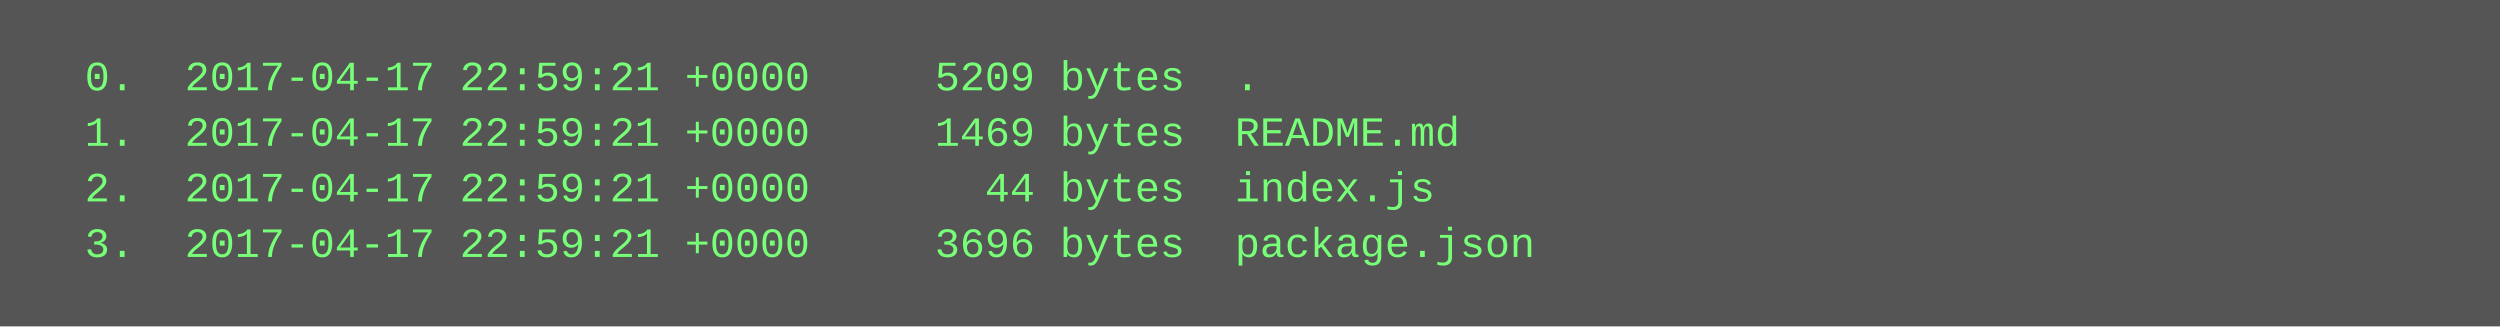
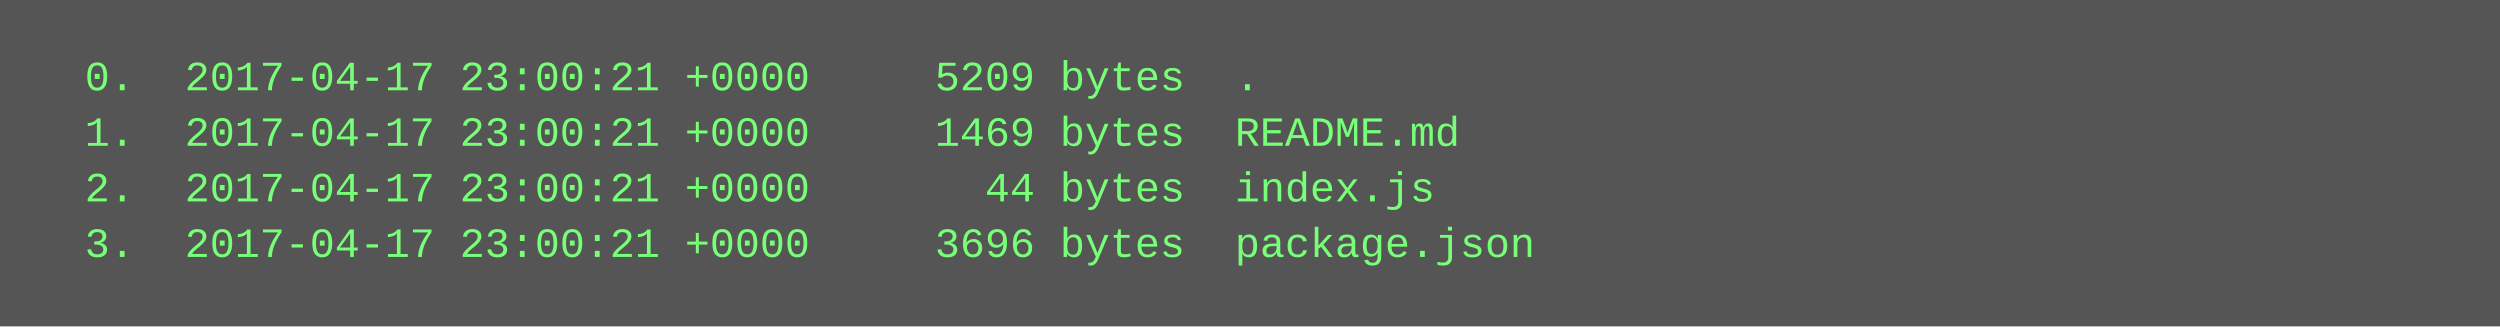
<svg xmlns="http://www.w3.org/2000/svg" height="94" width="720">
  <rect height="94" fill="#555" width="720" />
  <text fill="#7f7" font-family="Courier New" font-size="12" xml:space="preserve">
-     <tspan x="10" y="26">  0.  2017-04-17 22:59:21 +0000     5209 bytes  .</tspan>
-     <tspan x="10" y="42">  1.  2017-04-17 22:59:21 +0000     1469 bytes  README.md</tspan>
-     <tspan x="10" y="58">  2.  2017-04-17 22:59:21 +0000       44 bytes  index.js</tspan>
-     <tspan x="10" y="74">  3.  2017-04-17 22:59:21 +0000     3696 bytes  package.json</tspan>
+     <tspan x="10" y="26">  0.  2017-04-17 23:00:21 +0000     5209 bytes  .</tspan>
+     <tspan x="10" y="42">  1.  2017-04-17 23:00:21 +0000     1469 bytes  README.md</tspan>
+     <tspan x="10" y="58">  2.  2017-04-17 23:00:21 +0000       44 bytes  index.js</tspan>
+     <tspan x="10" y="74">  3.  2017-04-17 23:00:21 +0000     3696 bytes  package.json</tspan>
  </text>
</svg>
